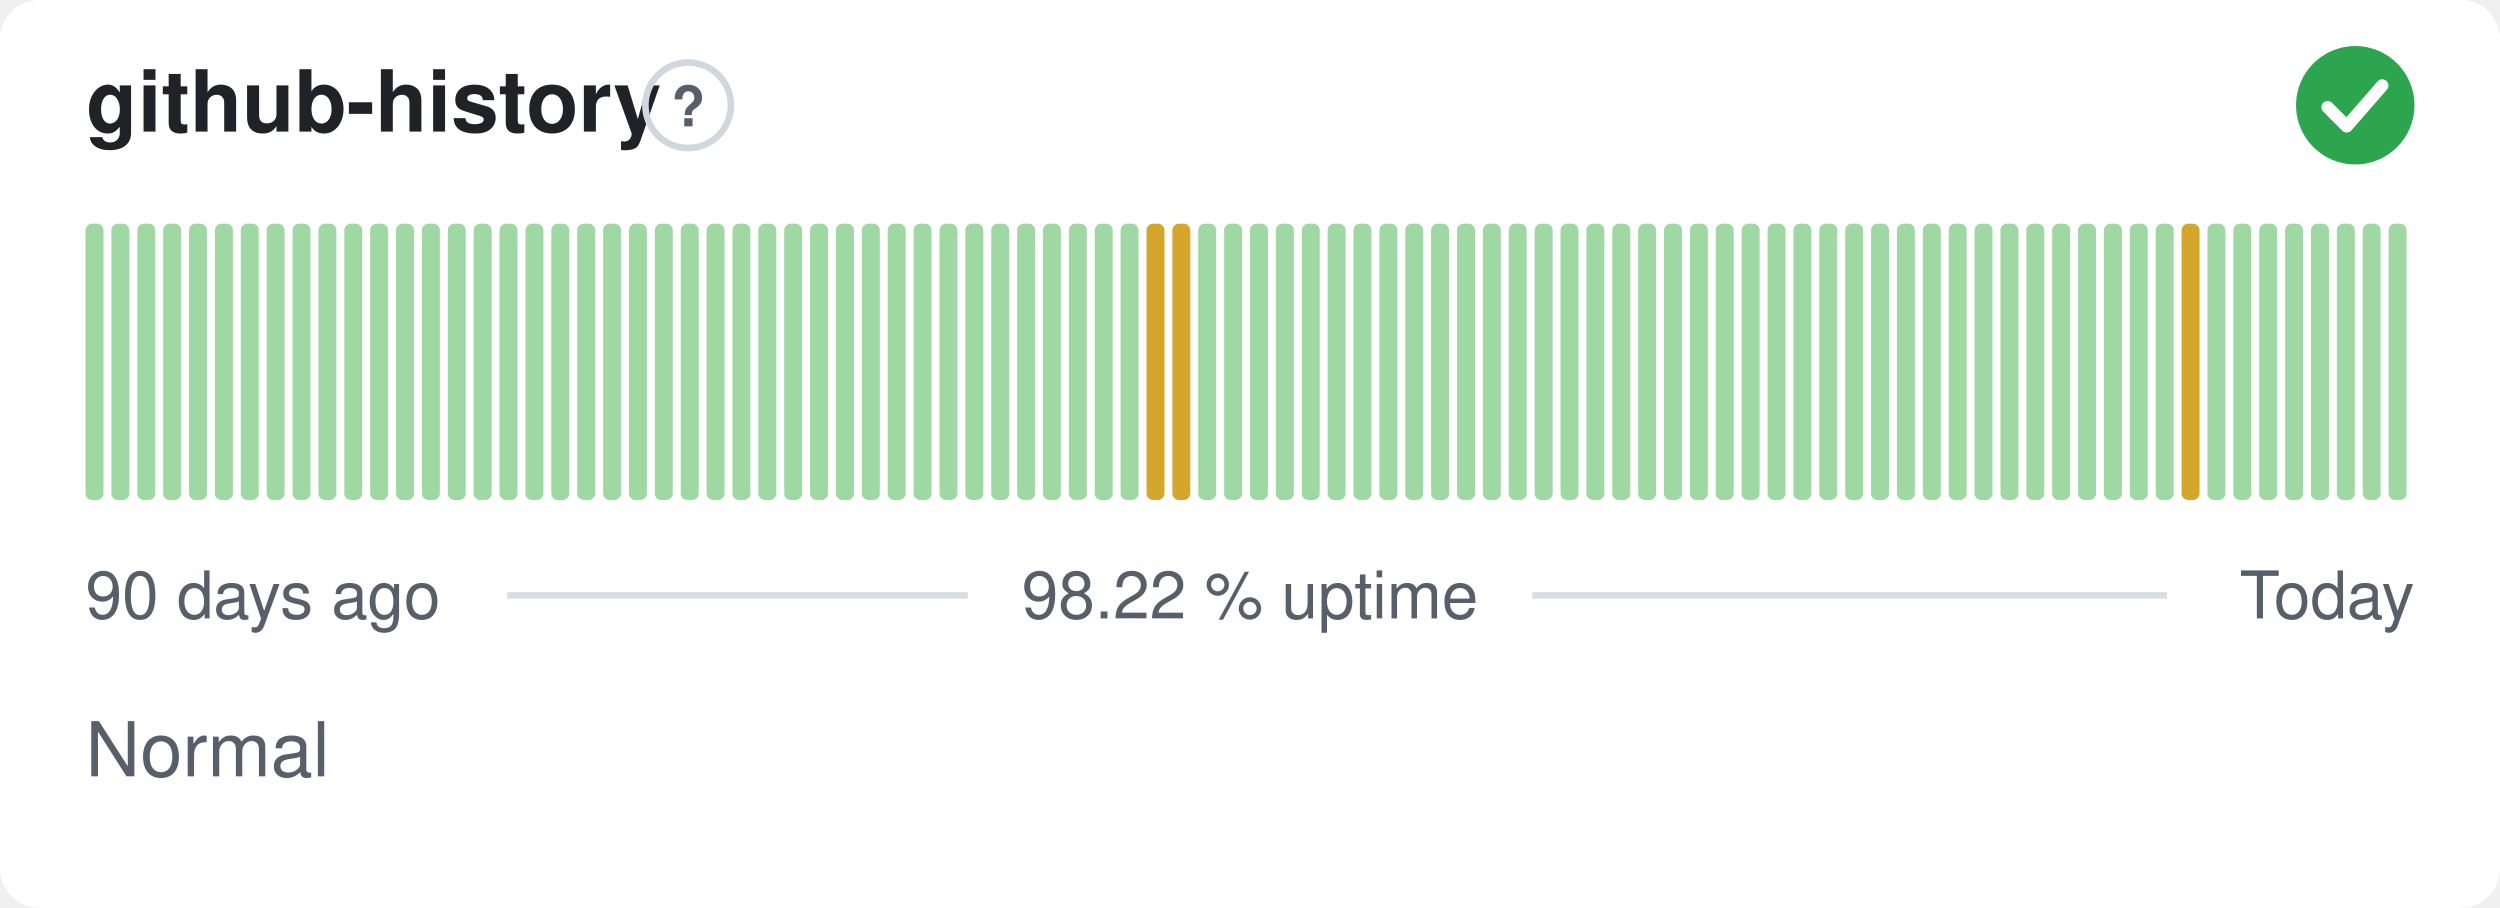
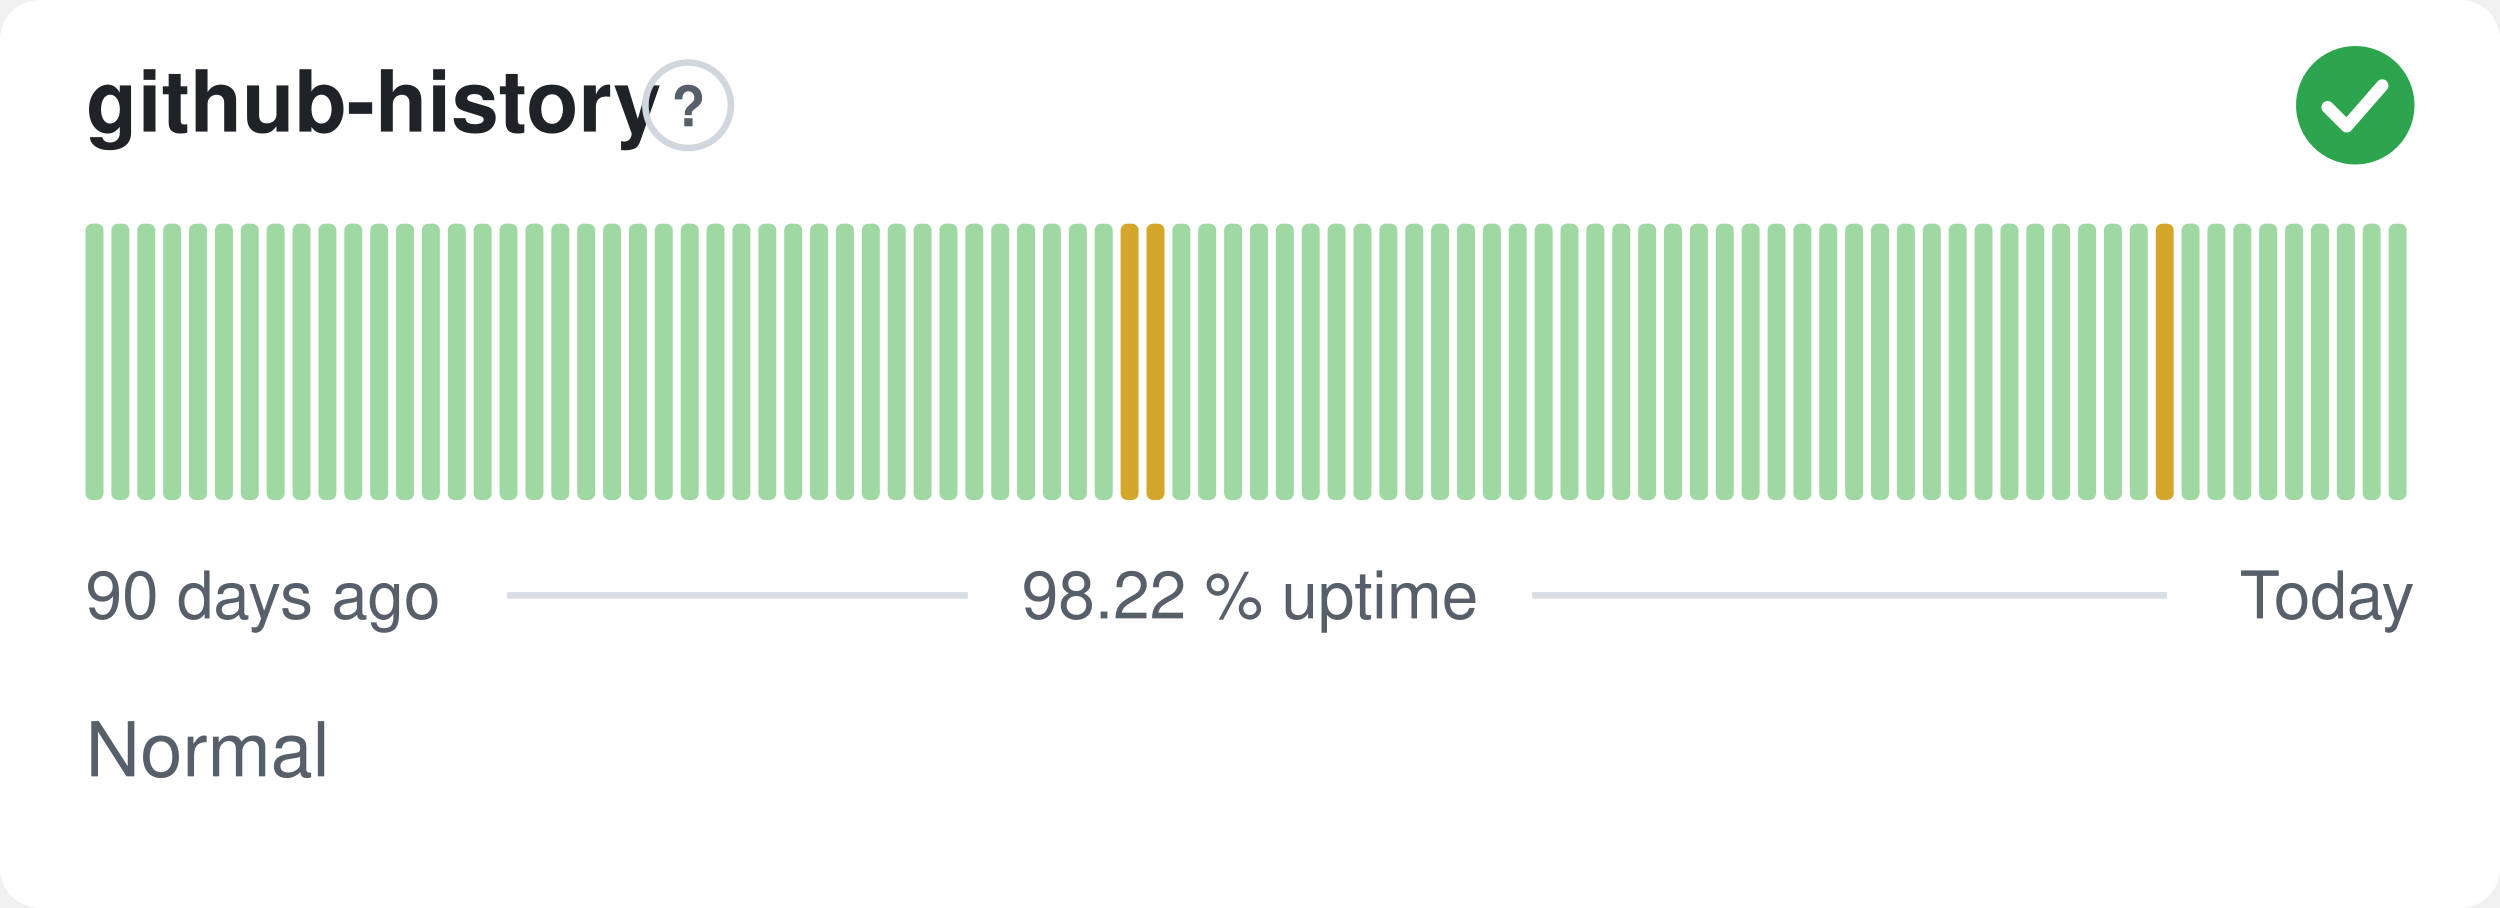
<svg xmlns="http://www.w3.org/2000/svg" width="380" height="138" viewBox="0 0 380 138" role="img" aria-label="github-history: Normal, 98.22 % uptime over the last 90 days" font-family="-apple-system,BlinkMacSystemFont,'Segoe UI',Helvetica,Arial,sans-serif">
  <style>
    @media (prefers-color-scheme: dark) {
      .bg { fill: #0d1117 }
      .title { fill: #e6edf3 }
      .muted { fill: #8b949e }
      .hint { stroke: #30363d }
      .rule { stroke: #30363d }
      .nodata { fill: #21262d }
    }
  </style>
  <rect class="bg" width="380" height="138" rx="6" fill="#ffffff" />
  <text class="title" x="13" y="20" font-size="13" font-weight="600" fill="#1f2328">github-history</text>
  <circle class="hint" cx="104.6" cy="16" r="6.5" fill="none" stroke="#d0d7de" stroke-width="1" />
  <text class="muted" x="104.6" y="19.2" text-anchor="middle" font-size="8.5" font-weight="700" fill="#57606a">?</text>
  <circle cx="358" cy="16" r="9" fill="#2da44e" />
  <path d="M353.80 16.30l2.90 2.90 5.40 -6.20" fill="none" stroke="#fff" stroke-width="1.89" stroke-linecap="round" stroke-linejoin="round" />
  <rect x="13.00" y="34.00" width="2.73" height="42.00" rx="1" fill="#9fd8a3" />
  <rect x="16.93" y="34.00" width="2.73" height="42.00" rx="1" fill="#9fd8a3" />
  <rect x="20.87" y="34.00" width="2.73" height="42.00" rx="1" fill="#9fd8a3" />
  <rect x="24.80" y="34.00" width="2.73" height="42.00" rx="1" fill="#9fd8a3" />
  <rect x="28.73" y="34.00" width="2.73" height="42.00" rx="1" fill="#9fd8a3" />
  <rect x="32.67" y="34.00" width="2.73" height="42.00" rx="1" fill="#9fd8a3" />
  <rect x="36.60" y="34.00" width="2.73" height="42.00" rx="1" fill="#9fd8a3" />
  <rect x="40.53" y="34.00" width="2.73" height="42.00" rx="1" fill="#9fd8a3" />
  <rect x="44.47" y="34.00" width="2.73" height="42.00" rx="1" fill="#9fd8a3" />
  <rect x="48.40" y="34.00" width="2.73" height="42.00" rx="1" fill="#9fd8a3" />
  <rect x="52.33" y="34.00" width="2.73" height="42.00" rx="1" fill="#9fd8a3" />
  <rect x="56.27" y="34.00" width="2.73" height="42.00" rx="1" fill="#9fd8a3" />
  <rect x="60.20" y="34.00" width="2.73" height="42.00" rx="1" fill="#9fd8a3" />
  <rect x="64.13" y="34.00" width="2.73" height="42.00" rx="1" fill="#9fd8a3" />
  <rect x="68.07" y="34.00" width="2.73" height="42.00" rx="1" fill="#9fd8a3" />
  <rect x="72.00" y="34.00" width="2.73" height="42.00" rx="1" fill="#9fd8a3" />
  <rect x="75.93" y="34.00" width="2.73" height="42.00" rx="1" fill="#9fd8a3" />
  <rect x="79.87" y="34.00" width="2.73" height="42.00" rx="1" fill="#9fd8a3" />
  <rect x="83.80" y="34.00" width="2.73" height="42.00" rx="1" fill="#9fd8a3" />
  <rect x="87.73" y="34.00" width="2.73" height="42.00" rx="1" fill="#9fd8a3" />
  <rect x="91.67" y="34.00" width="2.73" height="42.00" rx="1" fill="#9fd8a3" />
  <rect x="95.60" y="34.00" width="2.73" height="42.00" rx="1" fill="#9fd8a3" />
  <rect x="99.53" y="34.00" width="2.73" height="42.00" rx="1" fill="#9fd8a3" />
  <rect x="103.47" y="34.00" width="2.73" height="42.00" rx="1" fill="#9fd8a3" />
  <rect x="107.40" y="34.00" width="2.73" height="42.00" rx="1" fill="#9fd8a3" />
  <rect x="111.33" y="34.00" width="2.73" height="42.00" rx="1" fill="#9fd8a3" />
  <rect x="115.27" y="34.00" width="2.73" height="42.00" rx="1" fill="#9fd8a3" />
  <rect x="119.20" y="34.00" width="2.73" height="42.00" rx="1" fill="#9fd8a3" />
  <rect x="123.13" y="34.00" width="2.73" height="42.00" rx="1" fill="#9fd8a3" />
  <rect x="127.07" y="34.00" width="2.73" height="42.00" rx="1" fill="#9fd8a3" />
  <rect x="131.00" y="34.00" width="2.73" height="42.00" rx="1" fill="#9fd8a3" />
  <rect x="134.93" y="34.00" width="2.73" height="42.00" rx="1" fill="#9fd8a3" />
  <rect x="138.87" y="34.00" width="2.73" height="42.00" rx="1" fill="#9fd8a3" />
  <rect x="142.80" y="34.00" width="2.73" height="42.00" rx="1" fill="#9fd8a3" />
  <rect x="146.73" y="34.00" width="2.73" height="42.00" rx="1" fill="#9fd8a3" />
  <rect x="150.67" y="34.00" width="2.73" height="42.00" rx="1" fill="#9fd8a3" />
  <rect x="154.60" y="34.00" width="2.73" height="42.00" rx="1" fill="#9fd8a3" />
  <rect x="158.53" y="34.00" width="2.73" height="42.00" rx="1" fill="#9fd8a3" />
  <rect x="162.47" y="34.00" width="2.73" height="42.00" rx="1" fill="#9fd8a3" />
  <rect x="166.40" y="34.00" width="2.73" height="42.00" rx="1" fill="#9fd8a3" />
-   <rect x="170.33" y="34.00" width="2.73" height="42.00" rx="1" fill="#9fd8a3" />
+   <rect x="170.33" y="34.00" width="2.73" height="42.00" rx="1" fill="#d4a72c" />
  <rect x="174.27" y="34.00" width="2.73" height="42.00" rx="1" fill="#d4a72c" />
-   <rect x="178.20" y="34.00" width="2.73" height="42.00" rx="1" fill="#d4a72c" />
+   <rect x="178.20" y="34.00" width="2.73" height="42.00" rx="1" fill="#9fd8a3" />
  <rect x="182.13" y="34.00" width="2.73" height="42.00" rx="1" fill="#9fd8a3" />
  <rect x="186.07" y="34.00" width="2.73" height="42.00" rx="1" fill="#9fd8a3" />
  <rect x="190.00" y="34.00" width="2.73" height="42.00" rx="1" fill="#9fd8a3" />
  <rect x="193.93" y="34.00" width="2.73" height="42.00" rx="1" fill="#9fd8a3" />
  <rect x="197.87" y="34.00" width="2.73" height="42.00" rx="1" fill="#9fd8a3" />
  <rect x="201.80" y="34.00" width="2.73" height="42.00" rx="1" fill="#9fd8a3" />
  <rect x="205.73" y="34.00" width="2.73" height="42.00" rx="1" fill="#9fd8a3" />
  <rect x="209.67" y="34.00" width="2.73" height="42.00" rx="1" fill="#9fd8a3" />
  <rect x="213.60" y="34.00" width="2.73" height="42.00" rx="1" fill="#9fd8a3" />
  <rect x="217.53" y="34.00" width="2.73" height="42.00" rx="1" fill="#9fd8a3" />
  <rect x="221.47" y="34.00" width="2.73" height="42.00" rx="1" fill="#9fd8a3" />
  <rect x="225.40" y="34.00" width="2.73" height="42.00" rx="1" fill="#9fd8a3" />
  <rect x="229.33" y="34.00" width="2.73" height="42.00" rx="1" fill="#9fd8a3" />
  <rect x="233.27" y="34.00" width="2.73" height="42.00" rx="1" fill="#9fd8a3" />
  <rect x="237.20" y="34.00" width="2.73" height="42.00" rx="1" fill="#9fd8a3" />
  <rect x="241.13" y="34.00" width="2.73" height="42.00" rx="1" fill="#9fd8a3" />
  <rect x="245.07" y="34.00" width="2.73" height="42.00" rx="1" fill="#9fd8a3" />
  <rect x="249.00" y="34.00" width="2.73" height="42.00" rx="1" fill="#9fd8a3" />
  <rect x="252.93" y="34.00" width="2.73" height="42.00" rx="1" fill="#9fd8a3" />
  <rect x="256.87" y="34.00" width="2.73" height="42.00" rx="1" fill="#9fd8a3" />
  <rect x="260.80" y="34.00" width="2.73" height="42.00" rx="1" fill="#9fd8a3" />
  <rect x="264.73" y="34.00" width="2.73" height="42.00" rx="1" fill="#9fd8a3" />
  <rect x="268.67" y="34.00" width="2.73" height="42.00" rx="1" fill="#9fd8a3" />
  <rect x="272.60" y="34.00" width="2.73" height="42.00" rx="1" fill="#9fd8a3" />
  <rect x="276.53" y="34.00" width="2.73" height="42.00" rx="1" fill="#9fd8a3" />
  <rect x="280.47" y="34.00" width="2.73" height="42.00" rx="1" fill="#9fd8a3" />
  <rect x="284.40" y="34.00" width="2.73" height="42.00" rx="1" fill="#9fd8a3" />
  <rect x="288.33" y="34.00" width="2.73" height="42.00" rx="1" fill="#9fd8a3" />
  <rect x="292.27" y="34.00" width="2.73" height="42.00" rx="1" fill="#9fd8a3" />
  <rect x="296.20" y="34.00" width="2.73" height="42.00" rx="1" fill="#9fd8a3" />
  <rect x="300.13" y="34.00" width="2.73" height="42.00" rx="1" fill="#9fd8a3" />
  <rect x="304.07" y="34.00" width="2.73" height="42.00" rx="1" fill="#9fd8a3" />
  <rect x="308.00" y="34.00" width="2.73" height="42.00" rx="1" fill="#9fd8a3" />
  <rect x="311.93" y="34.00" width="2.73" height="42.00" rx="1" fill="#9fd8a3" />
  <rect x="315.87" y="34.00" width="2.73" height="42.00" rx="1" fill="#9fd8a3" />
  <rect x="319.80" y="34.00" width="2.73" height="42.00" rx="1" fill="#9fd8a3" />
  <rect x="323.73" y="34.00" width="2.73" height="42.00" rx="1" fill="#9fd8a3" />
-   <rect x="327.67" y="34.00" width="2.73" height="42.00" rx="1" fill="#9fd8a3" />
-   <rect x="331.60" y="34.00" width="2.73" height="42.00" rx="1" fill="#d4a72c" />
+   <rect x="327.67" y="34.00" width="2.73" height="42.00" rx="1" fill="#d4a72c" />
+   <rect x="331.60" y="34.00" width="2.73" height="42.00" rx="1" fill="#9fd8a3" />
  <rect x="335.53" y="34.00" width="2.73" height="42.00" rx="1" fill="#9fd8a3" />
  <rect x="339.47" y="34.00" width="2.73" height="42.00" rx="1" fill="#9fd8a3" />
  <rect x="343.40" y="34.00" width="2.73" height="42.00" rx="1" fill="#9fd8a3" />
  <rect x="347.33" y="34.00" width="2.73" height="42.00" rx="1" fill="#9fd8a3" />
  <rect x="351.27" y="34.00" width="2.73" height="42.00" rx="1" fill="#9fd8a3" />
  <rect x="355.20" y="34.00" width="2.73" height="42.00" rx="1" fill="#9fd8a3" />
  <rect x="359.13" y="34.00" width="2.73" height="42.00" rx="1" fill="#9fd8a3" />
  <rect x="363.07" y="34.00" width="2.73" height="42.00" rx="1" fill="#9fd8a3" />
  <text class="muted" x="13" y="94" font-size="10" fill="#57606a">90 days ago</text>
  <text class="muted" x="190" y="94" text-anchor="middle" font-size="10" fill="#57606a">98.22 % uptime</text>
  <text class="muted" x="367" y="94" text-anchor="end" font-size="10" fill="#57606a">Today</text>
  <line class="rule" x1="77.1" y1="90.5" x2="147.1" y2="90.5" stroke="#d8dee4" stroke-width="1" />
  <line class="rule" x1="232.9" y1="90.5" x2="329.4" y2="90.5" stroke="#d8dee4" stroke-width="1" />
  <text class="muted" x="13" y="118" font-size="11.5" fill="#57606a">Normal</text>
</svg>
